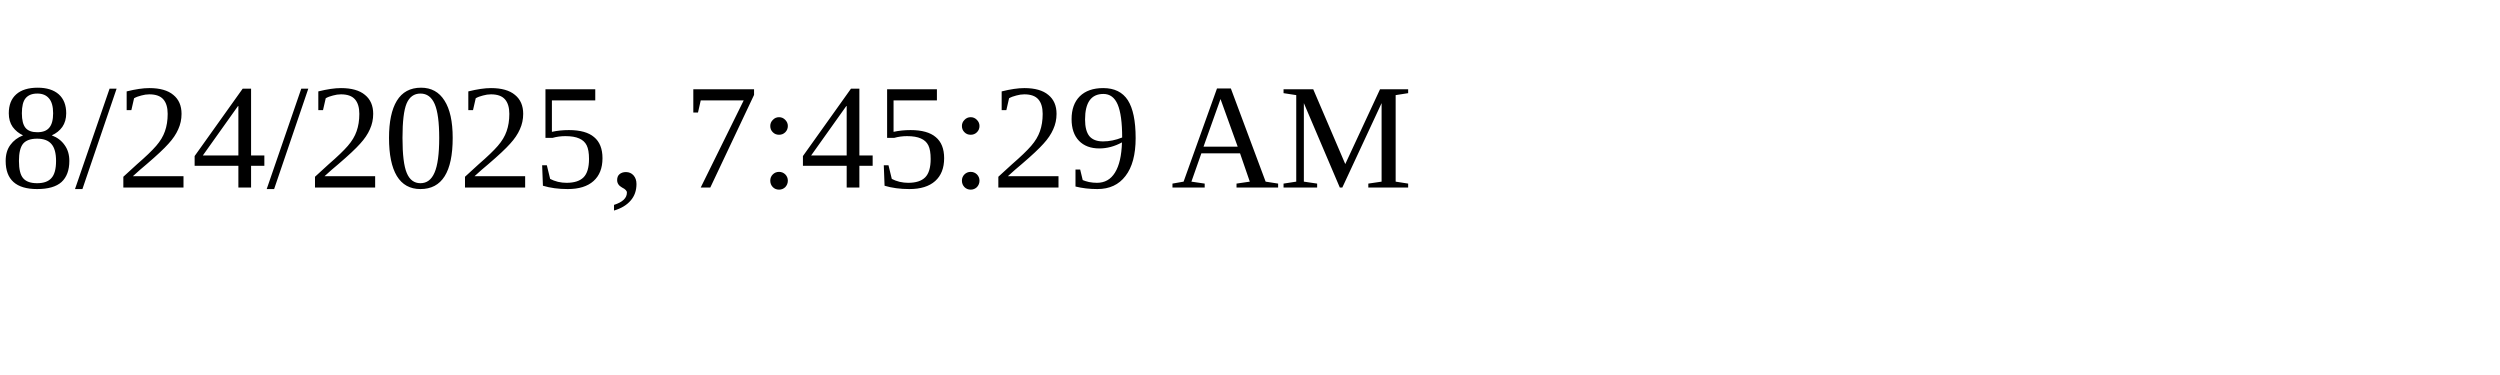
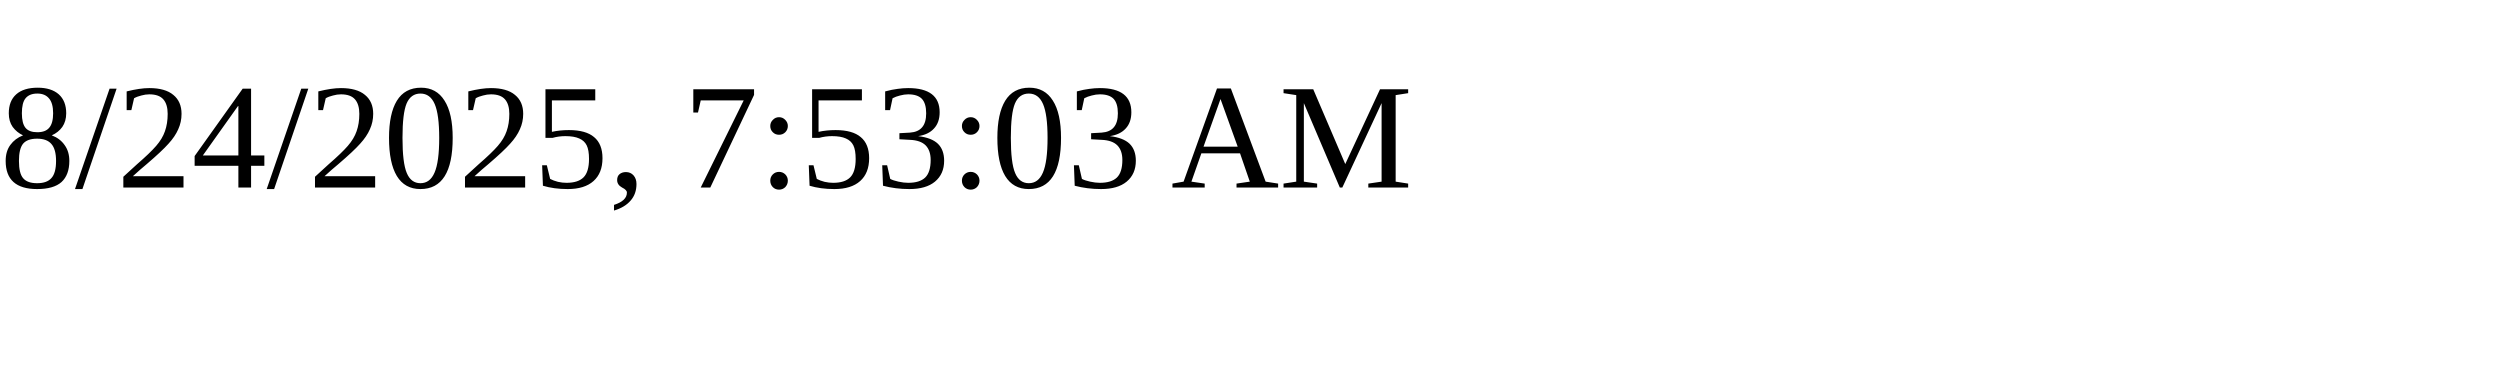
<svg xmlns="http://www.w3.org/2000/svg" height="30" width="200">
-   <text x="0" y="15">8/24/2025, 7:45:29 AM</text>
+   <text x="0" y="15">8/24/2025, 7:53:03 AM</text>
</svg>
